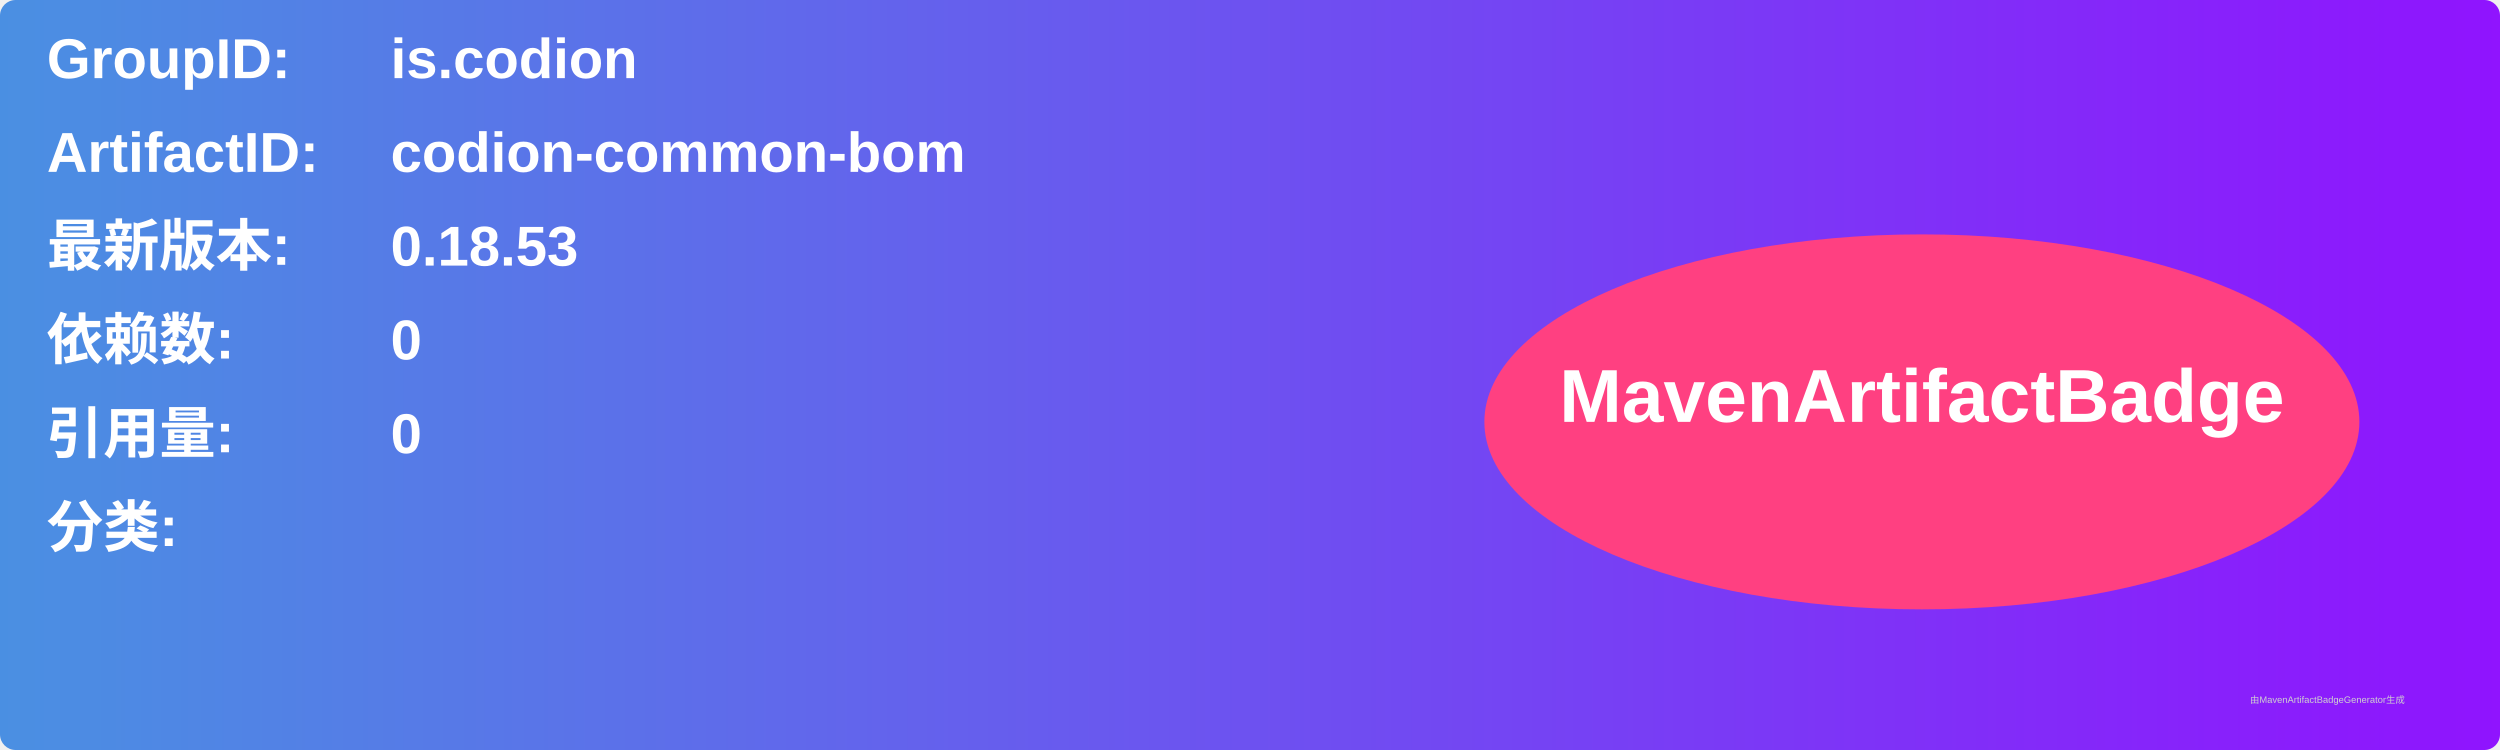
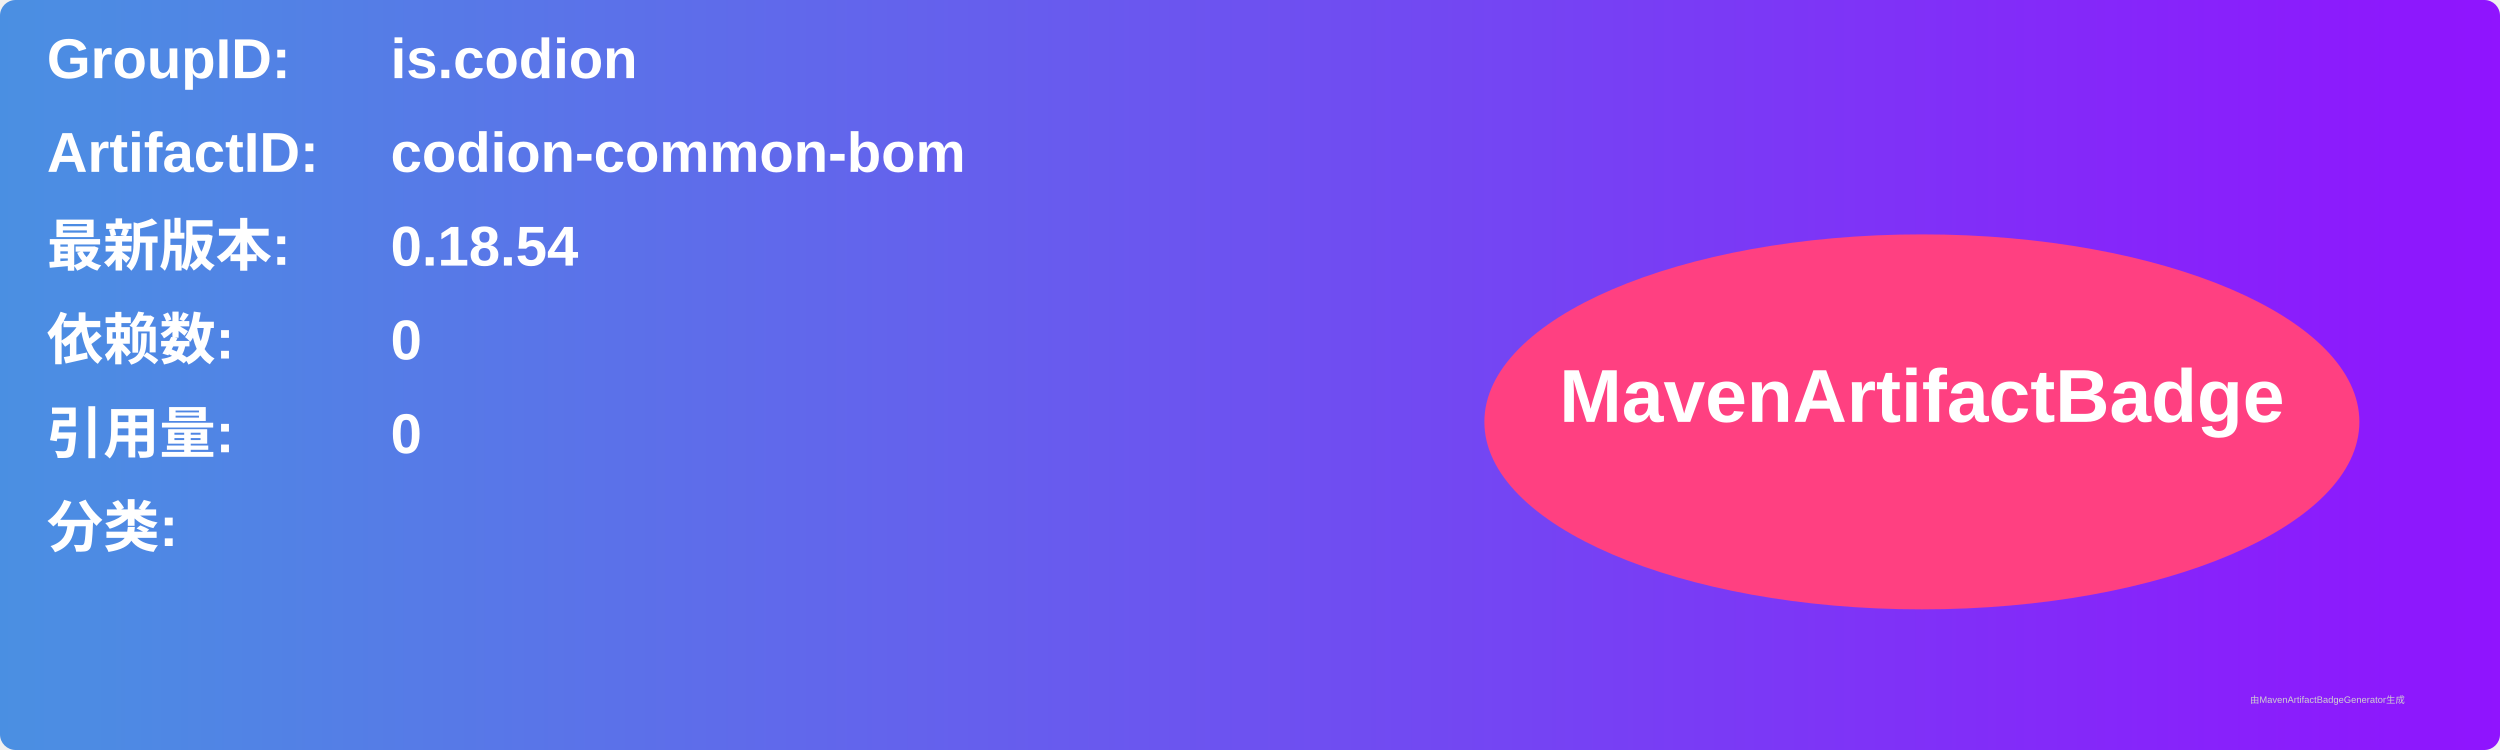
<svg xmlns="http://www.w3.org/2000/svg" width="800" height="240" viewBox="0 0 800 240">
  <linearGradient id="grad" x1="0%" y1="0%" x2="100%" y2="0%">
    <stop offset="0%" stop-color="#4a90e2" />
    <stop offset="100%" stop-color="#9013fe" />
  </linearGradient>
  <rect width="100%" height="100%" rx="5" ry="5" fill="url(#grad)" />
  <g transform="translate(15, 15)">
    <text x="0" y="10" font-family="Arial" font-size="18" fill="white" font-weight="bold" width="260">GroupID:</text>
    <text x="110" y="10" font-family="Arial" font-size="18" fill="white" font-weight="bold" width="460">is.codion</text>
    <text x="0" y="40" font-family="Arial" font-size="18" fill="white" font-weight="bold" width="260">ArtifactID:</text>
    <text x="110" y="40" font-family="Arial" font-size="18" fill="white" font-weight="bold" width="460">codion-common-bom</text>
    <text x="0" y="70" font-family="Arial" font-size="18" fill="white" font-weight="bold">最新版本:</text>
    <text x="110" y="70" font-family="Arial" font-size="18" fill="white" font-weight="bold">
-       <tspan font-weight="bold">0.18.53</tspan>
+       <tspan font-weight="bold">0.18.54</tspan>
    </text>
    <text x="0" y="100" font-family="Arial" font-size="18" fill="white" font-weight="bold">依赖数: </text>
    <text x="110" y="100" font-family="Arial" font-size="18" fill="white">
      <tspan font-weight="bold">0</tspan>
    </text>
    <text x="0" y="130" font-family="Arial" font-size="18" fill="white" font-weight="bold">引用量: </text>
    <text x="110" y="130" font-family="Arial" font-size="18" fill="white">
      <tspan font-weight="bold">0</tspan>
    </text>
    <text x="0" y="160" font-family="Arial" font-size="18" fill="white" font-weight="bold">分类:</text>
    <text x="10" y="190" font-family="Arial" font-size="10" fill="white">
      <tspan font-weight="bold" />
    </text>
    <ellipse cx="600" cy="120" rx="140" ry="60" fill="#ff4081" />
    <text x="600" y="120" text-anchor="middle" font-family="Arial" font-size="24" fill="white" font-weight="bold">MavenArtifactBadge</text>
  </g>
  <text x="720" y="225" font-family="Arial" font-size="3" fill="#d0d0d0">由MavenArtifactBadgeGenerator生成</text>
</svg>
